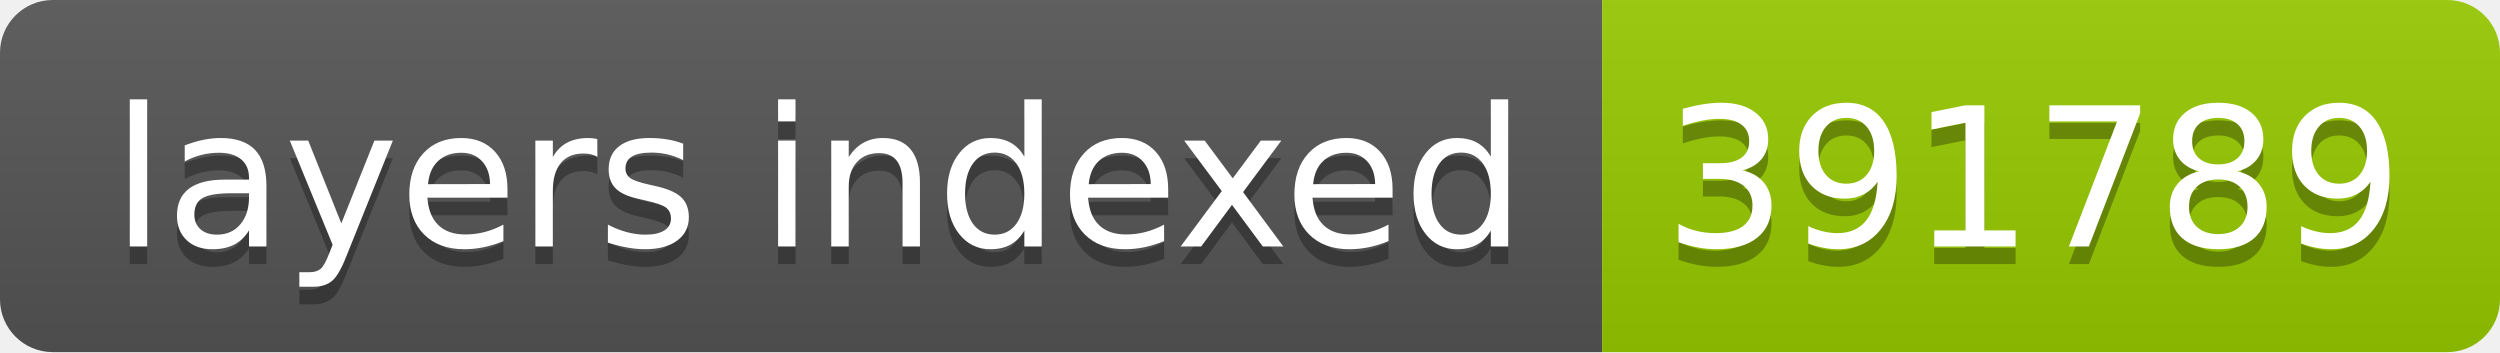
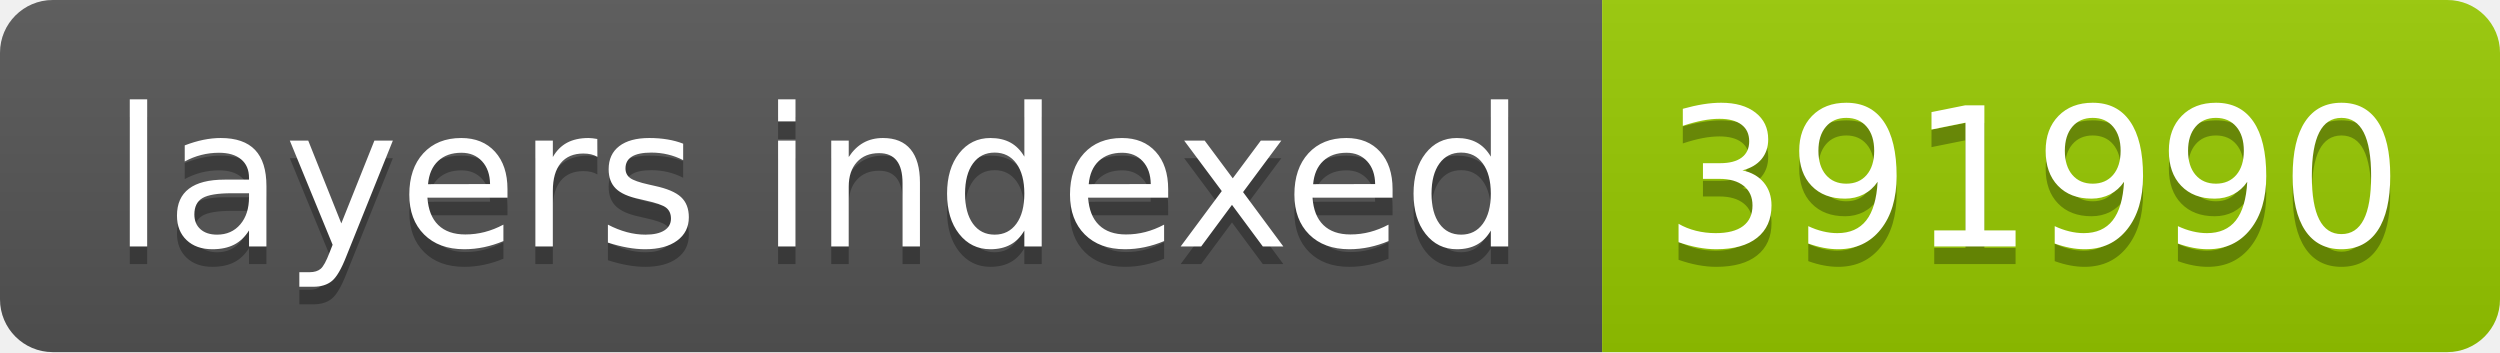
- <svg xmlns="http://www.w3.org/2000/svg" width="142" height="20" role="img" aria-label="layers indexed: 391789">
+ <svg xmlns="http://www.w3.org/2000/svg" width="142" height="20" role="img" aria-label="layers indexed: 391990">
  <linearGradient id="s" x2="0" y2="100%">
    <stop offset="0" stop-color="#bbb" stop-opacity=".1" />
    <stop offset="1" stop-opacity=".1" />
  </linearGradient>
  <clipPath id="r">
    <rect width="142" height="20" rx="3" fill="#fff" />
  </clipPath>
  <g clip-path="url(#r)">
    <rect width="91" height="20" fill="#555" />
    <rect x="91" width="51" height="20" fill="#97ca00" />
    <rect width="142" height="20" fill="url(#s)" />
  </g>
  <g fill="#fff" text-anchor="middle" font-family="Verdana,Geneva,DejaVu Sans,sans-serif" text-rendering="geometricPrecision" font-size="110">
    <text aria-hidden="true" x="465" y="150" fill="#010101" fill-opacity=".3" transform="scale(.1)" textLength="810">layers indexed</text>
    <text x="465" y="140" transform="scale(.1)" fill="#fff" textLength="810">layers indexed</text>
-     <text aria-hidden="true" x="1155" y="150" fill="#010101" fill-opacity=".3" transform="scale(.1)" textLength="410">391789</text>
-     <text x="1155" y="140" transform="scale(.1)" fill="#fff" textLength="410">391789</text>
+     <text aria-hidden="true" x="1155" y="150" fill="#010101" fill-opacity=".3" transform="scale(.1)" textLength="410">391990</text>
+     <text x="1155" y="140" transform="scale(.1)" fill="#fff" textLength="410">391990</text>
  </g>
</svg>
